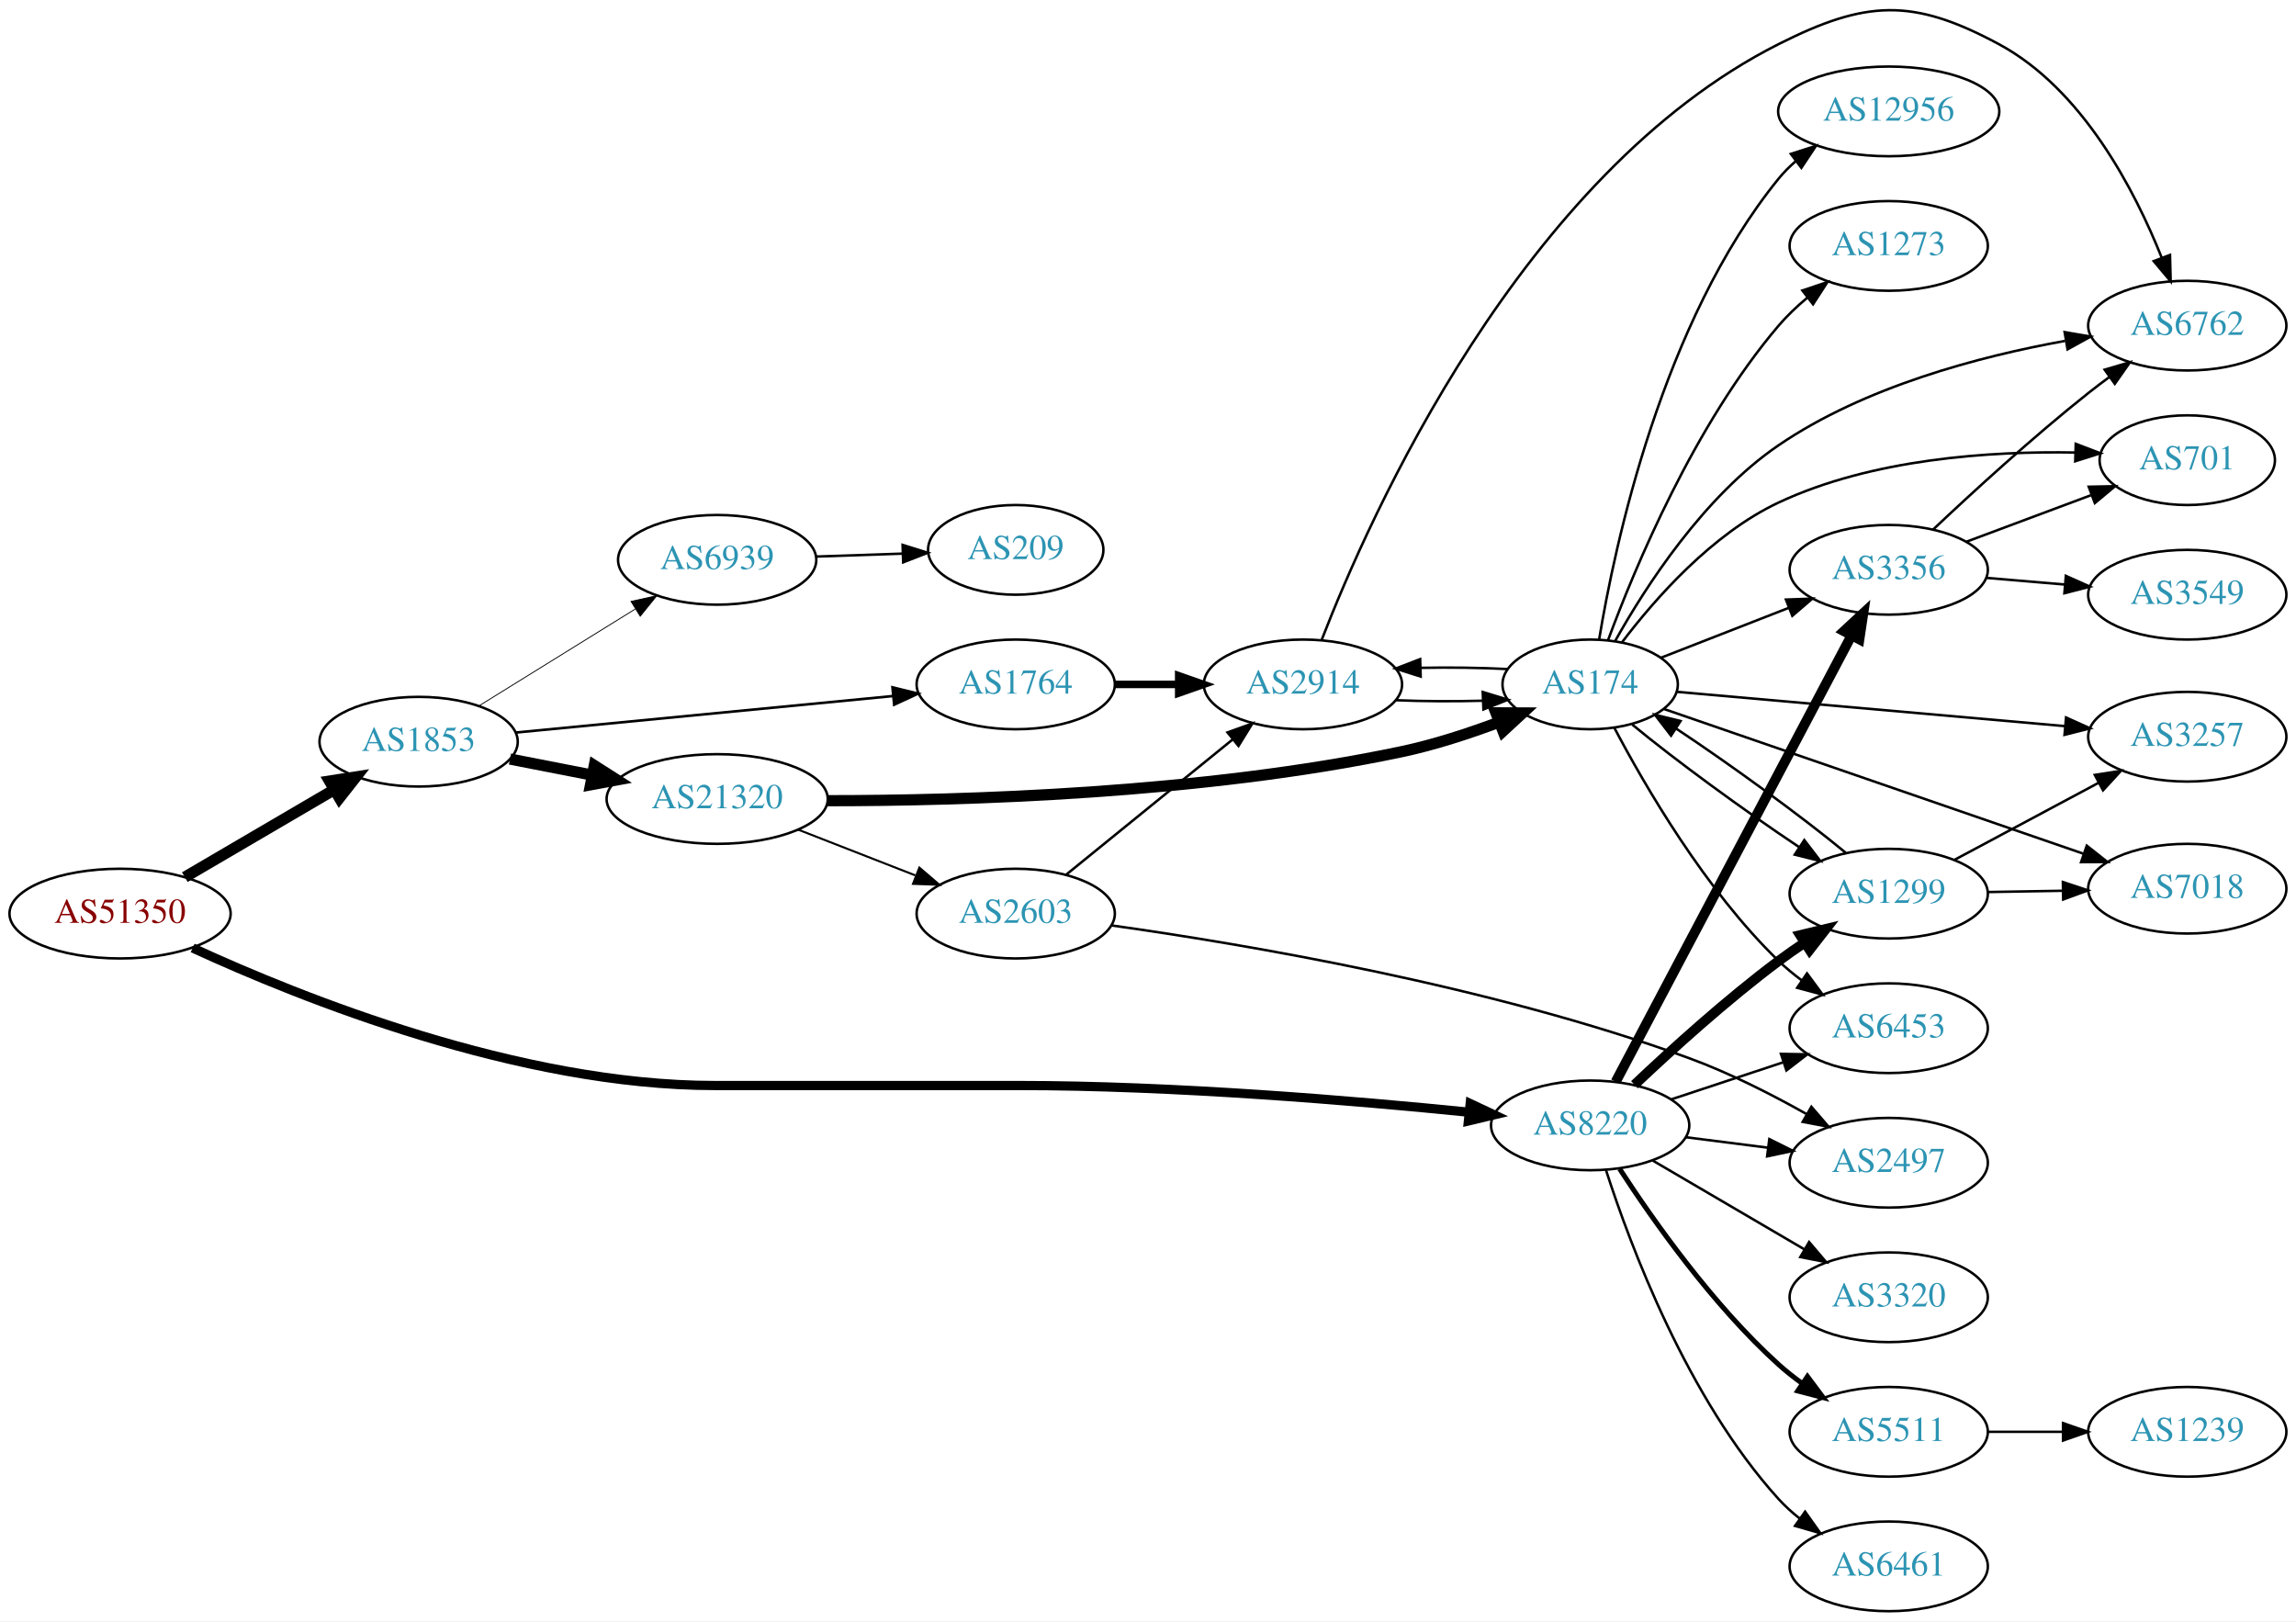
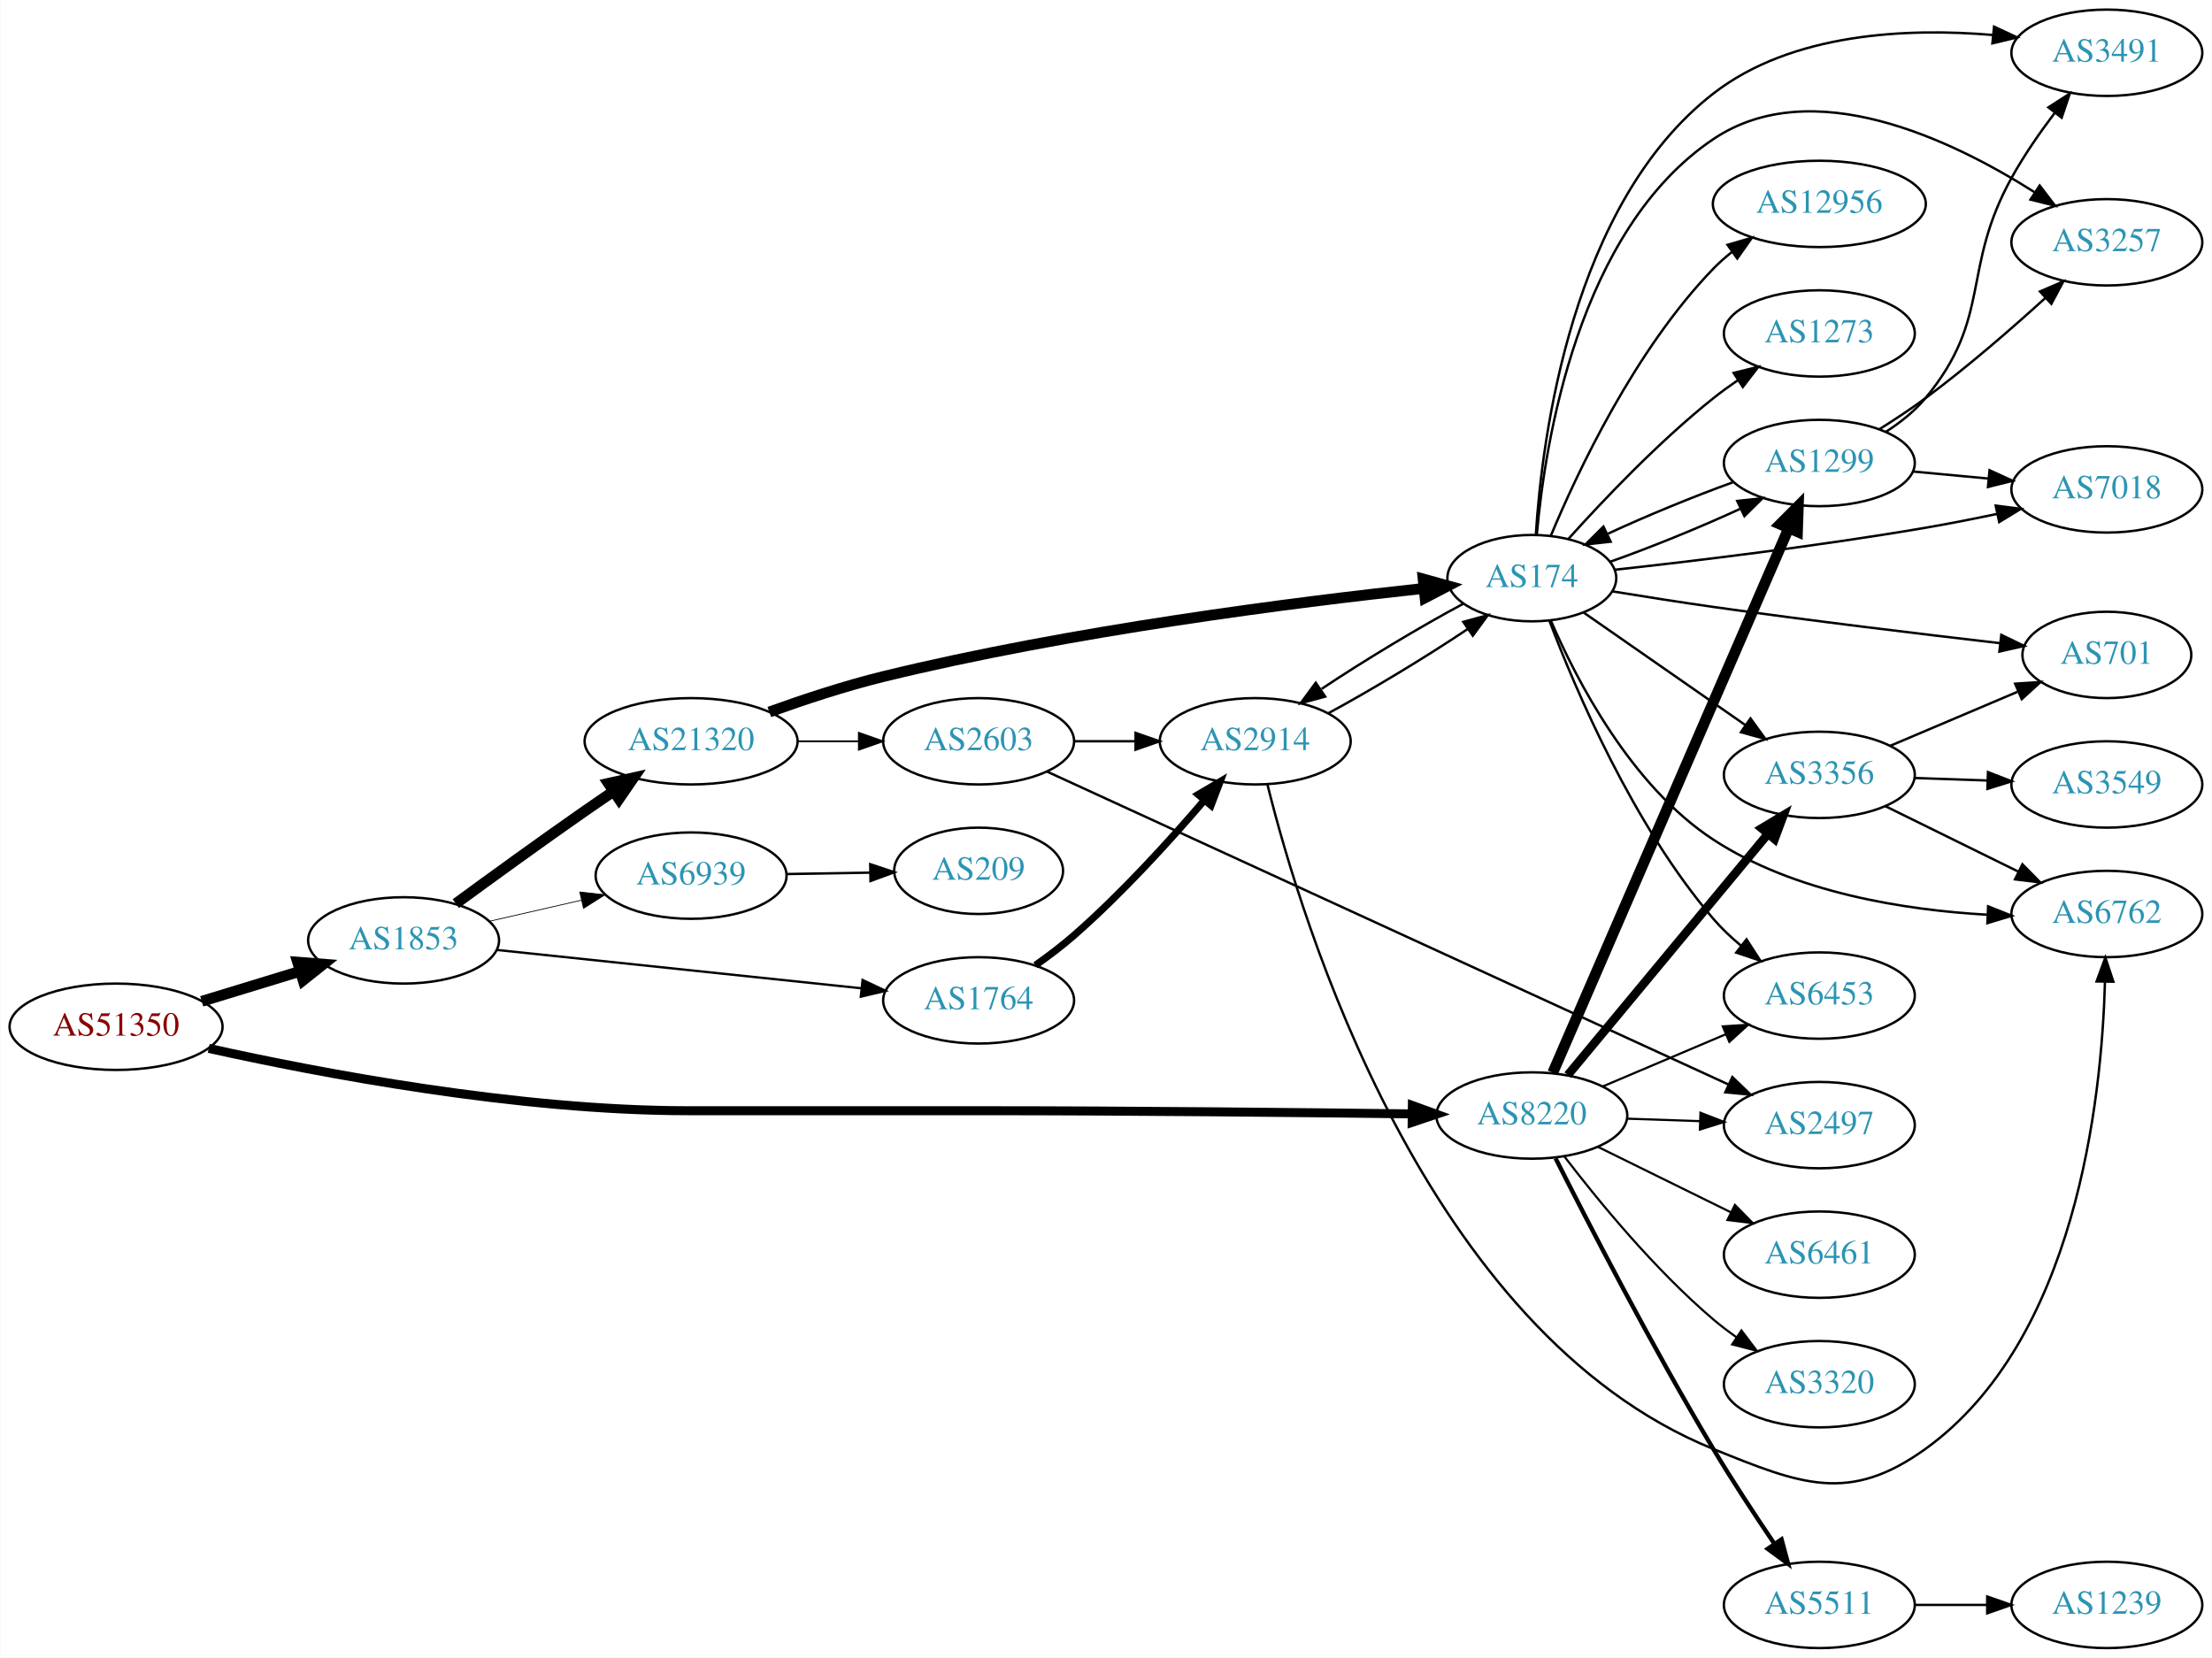
- <svg xmlns="http://www.w3.org/2000/svg" xmlns:xlink="http://www.w3.org/1999/xlink" width="922pt" height="651pt" viewBox="0.00 0.00 921.64 650.67">
-   <g id="graph0" class="graph" transform="scale(1 1) rotate(0) translate(4 646.671)">
-     <polygon fill="white" stroke="none" points="-4,4 -4,-646.671 917.641,-646.671 917.641,4 -4,4" />
+ <svg xmlns="http://www.w3.org/2000/svg" xmlns:xlink="http://www.w3.org/1999/xlink" width="922pt" height="691pt" viewBox="0.00 0.00 921.64 691.00">
+   <g id="graph0" class="graph" transform="scale(1 1) rotate(0) translate(4 687)">
+     <polygon fill="white" stroke="none" points="-4,4 -4,-687 917.641,-687 917.641,4 -4,4" />
    <g id="node1" class="node">
      <g id="a_node1">
        <a xlink:href="/asn/51350" xlink:title="AS51350 ~ Fachhochschule Technikum Wien [AT]">
-           <ellipse fill="#ffffff" stroke="black" cx="44.196" cy="-280" rx="44.393" ry="18" />
-           <text text-anchor="middle" x="44.196" y="-276.3" font-family="Times,serif" font-size="14.00" fill="#880000">AS51350</text>
+           <ellipse fill="#ffffff" stroke="black" cx="44.196" cy="-259" rx="44.393" ry="18" />
+           <text text-anchor="middle" x="44.196" y="-255.3" font-family="Times,serif" font-size="14.00" fill="#880000">AS51350</text>
        </a>
      </g>
    </g>
    <g id="node2" class="node">
      <g id="a_node2">
        <a xlink:href="/asn/1853" xlink:title="AS1853 ~ ACOnet Backbone [AT]">
-           <ellipse fill="#ffffff" stroke="black" cx="164.039" cy="-349" rx="39.794" ry="18" />
-           <text text-anchor="middle" x="164.039" y="-345.3" font-family="Times,serif" font-size="14.00" fill="#2c94b3">AS1853</text>
+           <ellipse fill="#ffffff" stroke="black" cx="164.039" cy="-295" rx="39.794" ry="18" />
+           <text text-anchor="middle" x="164.039" y="-291.3" font-family="Times,serif" font-size="14.00" fill="#2c94b3">AS1853</text>
        </a>
      </g>
    </g>
    <g id="edge1" class="edge">
-       <path fill="none" stroke="black" stroke-width="4.5" d="M70.188,-294.633C87.685,-304.878 111.238,-318.669 130.244,-329.798" />
-       <polygon fill="black" stroke="black" stroke-width="4.5" points="128.27,-333.205 138.889,-334.86 132.249,-326.409 128.27,-333.205" />
+       <path fill="none" stroke="black" stroke-width="4.5" d="M79.915,-269.606C92.683,-273.507 107.286,-277.968 120.654,-282.052" />
+       <polygon fill="black" stroke="black" stroke-width="4.5" points="119.87,-285.929 130.584,-285.085 122.171,-278.398 119.87,-285.929" />
    </g>
    <g id="node3" class="node">
      <g id="a_node3">
        <a xlink:href="/asn/8220" xlink:title="AS8220 ~ COLT [GB]">
-           <ellipse fill="#ffffff" stroke="black" cx="634.31" cy="-195" rx="39.794" ry="18" />
-           <text text-anchor="middle" x="634.31" y="-191.3" font-family="Times,serif" font-size="14.00" fill="#2c94b3">AS8220</text>
+           <ellipse fill="#ffffff" stroke="black" cx="634.31" cy="-222" rx="39.794" ry="18" />
+           <text text-anchor="middle" x="634.31" y="-218.3" font-family="Times,serif" font-size="14.00" fill="#2c94b3">AS8220</text>
        </a>
      </g>
    </g>
    <g id="edge2" class="edge">
-       <path fill="none" stroke="black" stroke-width="3.706" d="M73.332,-266.203C117.058,-246.067 204.464,-211 282.881,-211 282.881,-211 282.881,-211 404.724,-211 467.413,-211 539.538,-204.937 585.729,-200.276" />
-       <polygon fill="black" stroke="black" stroke-width="3.706" points="586.159,-203.75 595.749,-199.246 585.443,-196.787 586.159,-203.75" />
+       <path fill="none" stroke="black" stroke-width="3.75" d="M82.817,-249.987C129.467,-239.616 211.558,-224 282.881,-224 282.881,-224 282.881,-224 404.724,-224 466.709,-224 538.146,-223.256 584.428,-222.675" />
+       <polygon fill="black" stroke="black" stroke-width="3.75" points="584.528,-226.174 594.483,-222.547 584.439,-219.175 584.528,-226.174" />
    </g>
    <g id="node4" class="node">
      <g id="a_node4">
        <a xlink:href="/asn/1764" xlink:title="AS1764 ~ NEXTLAYER-AS [AT]">
-           <ellipse fill="#ffffff" stroke="black" cx="403.724" cy="-372" rx="39.794" ry="18" />
-           <text text-anchor="middle" x="403.724" y="-368.3" font-family="Times,serif" font-size="14.00" fill="#2c94b3">AS1764</text>
+           <ellipse fill="#ffffff" stroke="black" cx="403.724" cy="-270" rx="39.794" ry="18" />
+           <text text-anchor="middle" x="403.724" y="-266.3" font-family="Times,serif" font-size="14.00" fill="#2c94b3">AS1764</text>
        </a>
      </g>
    </g>
    <g id="edge3" class="edge">
-       <path fill="none" stroke="black" stroke-width="1.038" d="M202.963,-352.67C244.062,-356.647 309.748,-363.003 354.488,-367.332" />
-       <polygon fill="black" stroke="black" stroke-width="1.038" points="354.25,-370.826 364.541,-368.305 354.924,-363.858 354.25,-370.826" />
+       <path fill="none" stroke="black" stroke-width="0.964" d="M202.963,-291.011C244.183,-286.675 310.137,-279.738 354.885,-275.032" />
+       <polygon fill="black" stroke="black" stroke-width="0.964" points="355.355,-278.502 364.934,-273.975 354.623,-271.54 355.355,-278.502" />
    </g>
    <g id="node5" class="node">
      <g id="a_node5">
        <a xlink:href="/asn/21320" xlink:title="AS21320 ~ GEANT Vereniging [EU]">
-           <ellipse fill="#ffffff" stroke="black" cx="283.881" cy="-326" rx="44.393" ry="18" />
-           <text text-anchor="middle" x="283.881" y="-322.3" font-family="Times,serif" font-size="14.00" fill="#2c94b3">AS21320</text>
+           <ellipse fill="#ffffff" stroke="black" cx="283.881" cy="-378" rx="44.393" ry="18" />
+           <text text-anchor="middle" x="283.881" y="-374.3" font-family="Times,serif" font-size="14.00" fill="#2c94b3">AS21320</text>
        </a>
      </g>
    </g>
    <g id="edge4" class="edge">
-       <path fill="none" stroke="black" stroke-width="4.5" d="M200.715,-342.037C211.088,-340.012 222.606,-337.764 233.656,-335.608" />
-       <polygon fill="black" stroke="black" stroke-width="4.5" points="234.565,-339.442 243.626,-333.662 233.057,-331.713 234.565,-339.442" />
+       <path fill="none" stroke="black" stroke-width="4.5" d="M185.813,-310.327C200.712,-321.245 221.315,-336.195 239.685,-349 243.455,-351.628 247.432,-354.357 251.386,-357.042" />
+       <polygon fill="black" stroke="black" stroke-width="4.5" points="249.422,-360.467 259.913,-362.797 253.827,-353.939 249.422,-360.467" />
    </g>
    <g id="node6" class="node">
      <g id="a_node6">
        <a xlink:href="/asn/6939" xlink:title="AS6939 ~ Hurricane Electric LLC [US]">
-           <ellipse fill="#ffffff" stroke="black" cx="283.881" cy="-422" rx="39.794" ry="18" />
-           <text text-anchor="middle" x="283.881" y="-418.3" font-family="Times,serif" font-size="14.00" fill="#2c94b3">AS6939</text>
+           <ellipse fill="#ffffff" stroke="black" cx="283.881" cy="-322" rx="39.794" ry="18" />
+           <text text-anchor="middle" x="283.881" y="-318.3" font-family="Times,serif" font-size="14.00" fill="#2c94b3">AS6939</text>
        </a>
      </g>
    </g>
    <g id="edge5" class="edge">
-       <path fill="none" stroke="black" stroke-width="0.346" d="M188.321,-363.422C206.236,-374.521 231.193,-389.981 250.97,-402.232" />
-       <polygon fill="black" stroke="black" stroke-width="0.346" points="249.303,-405.317 259.648,-407.608 252.99,-399.366 249.303,-405.317" />
+       <path fill="none" stroke="black" stroke-width="0.321" d="M199.758,-302.955C211.758,-305.704 225.379,-308.825 238.071,-311.733" />
+       <polygon fill="black" stroke="black" stroke-width="0.321" points="237.474,-315.187 248.003,-314.009 239.037,-308.364 237.474,-315.187" />
    </g>
    <g id="node10" class="node">
      <g id="a_node10">
-         <a xlink:href="/asn/1299" xlink:title="AS1299 ~ Telia Carrier [EU]">
-           <ellipse fill="#ffffff" stroke="black" cx="754.152" cy="-288" rx="39.794" ry="18" />
-           <text text-anchor="middle" x="754.152" y="-284.3" font-family="Times,serif" font-size="14.00" fill="#2c94b3">AS1299</text>
+         <a xlink:href="/asn/3356" xlink:title="AS3356 ~ Level 3 Parent, LLC [US]">
+           <ellipse fill="#ffffff" stroke="black" cx="754.152" cy="-364" rx="39.794" ry="18" />
+           <text text-anchor="middle" x="754.152" y="-360.3" font-family="Times,serif" font-size="14.00" fill="#2c94b3">AS3356</text>
        </a>
      </g>
    </g>
    <g id="edge9" class="edge">
-       <path fill="none" stroke="black" stroke-width="4" d="M652.118,-211.315C666.816,-225.219 689.025,-245.373 709.956,-261 713.305,-263.5 716.888,-265.997 720.507,-268.407" />
-       <polygon fill="black" stroke="black" stroke-width="4" points="718.617,-271.353 728.918,-273.832 722.412,-265.47 718.617,-271.353" />
+       <path fill="none" stroke="black" stroke-width="3.6" d="M649.291,-238.847C669.933,-263.721 708.693,-310.426 732.582,-339.212" />
+       <polygon fill="black" stroke="black" stroke-width="3.6" points="730.11,-341.715 739.19,-347.175 735.497,-337.245 730.11,-341.715" />
    </g>
    <g id="node11" class="node">
      <g id="a_node11">
-         <a xlink:href="/asn/5511" xlink:title="AS5511 ~ Orange S.A. [FR]">
-           <ellipse fill="#ffffff" stroke="black" cx="754.152" cy="-72" rx="39.794" ry="18" />
-           <text text-anchor="middle" x="754.152" y="-68.3" font-family="Times,serif" font-size="14.00" fill="#2c94b3">AS5511</text>
+         <a xlink:href="/asn/2497" xlink:title="AS2497 ~ Internet Initiative Japan Inc. [JP]">
+           <ellipse fill="#ffffff" stroke="black" cx="754.152" cy="-218" rx="39.794" ry="18" />
+           <text text-anchor="middle" x="754.152" y="-214.3" font-family="Times,serif" font-size="14.00" fill="#2c94b3">AS2497</text>
        </a>
      </g>
    </g>
    <g id="edge10" class="edge">
-       <path fill="none" stroke="black" stroke-width="2" d="M646.137,-177.557C659.423,-157.087 683.47,-122.907 709.956,-99 712.9,-96.343 716.138,-93.788 719.477,-91.381" />
-       <polygon fill="black" stroke="black" stroke-width="2" points="721.532,-94.217 727.874,-85.73 717.623,-88.41 721.532,-94.217" />
+       <path fill="none" stroke="black" stroke-width="0.9" d="M673.896,-220.69C683.662,-220.359 694.279,-219.998 704.473,-219.652" />
+       <polygon fill="black" stroke="black" stroke-width="0.9" points="704.604,-223.15 714.479,-219.313 704.366,-216.154 704.604,-223.15" />
    </g>
    <g id="node12" class="node">
      <g id="a_node12">
-         <a xlink:href="/asn/6461" xlink:title="AS6461 ~ Zayo Bandwidth [US]">
-           <ellipse fill="#ffffff" stroke="black" cx="754.152" cy="-18" rx="39.794" ry="18" />
-           <text text-anchor="middle" x="754.152" y="-14.3" font-family="Times,serif" font-size="14.00" fill="#2c94b3">AS6461</text>
+         <a xlink:href="/asn/3320" xlink:title="AS3320 ~ DTAG [DE]">
+           <ellipse fill="#ffffff" stroke="black" cx="754.152" cy="-110" rx="39.794" ry="18" />
+           <text text-anchor="middle" x="754.152" y="-106.3" font-family="Times,serif" font-size="14.00" fill="#2c94b3">AS3320</text>
        </a>
      </g>
    </g>
    <g id="edge11" class="edge">
-       <path fill="none" stroke="black" d="M640.688,-176.962C650.42,-146.751 673.401,-85.28 709.956,-45 712.482,-42.217 715.36,-39.613 718.403,-37.207" />
-       <polygon fill="black" stroke="black" points="720.586,-39.95 726.717,-31.309 716.536,-34.24 720.586,-39.95" />
+       <path fill="none" stroke="black" stroke-width="0.9" d="M647.793,-205.038C661.681,-186.876 685.413,-157.858 709.956,-137 712.978,-134.432 716.267,-131.935 719.636,-129.563" />
+       <polygon fill="black" stroke="black" stroke-width="0.9" points="721.681,-132.406 728.071,-123.956 717.806,-126.577 721.681,-132.406" />
    </g>
    <g id="node13" class="node">
      <g id="a_node13">
-         <a xlink:href="/asn/2497" xlink:title="AS2497 ~ Internet Initiative Japan Inc. [JP]">
-           <ellipse fill="#ffffff" stroke="black" cx="754.152" cy="-180" rx="39.794" ry="18" />
-           <text text-anchor="middle" x="754.152" y="-176.3" font-family="Times,serif" font-size="14.00" fill="#2c94b3">AS2497</text>
+         <a xlink:href="/asn/5511" xlink:title="AS5511 ~ Orange S.A. [FR]">
+           <ellipse fill="#ffffff" stroke="black" cx="754.152" cy="-18" rx="39.794" ry="18" />
+           <text text-anchor="middle" x="754.152" y="-14.3" font-family="Times,serif" font-size="14.00" fill="#2c94b3">AS5511</text>
        </a>
      </g>
    </g>
    <g id="edge12" class="edge">
-       <path fill="none" stroke="black" d="M672.596,-190.254C683.128,-188.913 694.73,-187.436 705.77,-186.031" />
-       <polygon fill="black" stroke="black" points="706.226,-189.501 715.704,-184.767 705.342,-182.558 706.226,-189.501" />
+       <path fill="none" stroke="black" stroke-width="1.8" d="M644.216,-204.151C657.713,-177.406 684.479,-125.532 709.956,-83 717.89,-69.754 727.32,-55.422 735.341,-43.594" />
+       <polygon fill="black" stroke="black" stroke-width="1.8" points="738.396,-45.328 741.153,-35.097 732.619,-41.376 738.396,-45.328" />
    </g>
    <g id="node14" class="node">
      <g id="a_node14">
-         <a xlink:href="/asn/3356" xlink:title="AS3356 ~ Level 3 Parent, LLC [US]">
-           <ellipse fill="#ffffff" stroke="black" cx="754.152" cy="-418" rx="39.794" ry="18" />
-           <text text-anchor="middle" x="754.152" y="-414.3" font-family="Times,serif" font-size="14.00" fill="#2c94b3">AS3356</text>
+         <a xlink:href="/asn/1299" xlink:title="AS1299 ~ Telia Carrier [EU]">
+           <ellipse fill="#ffffff" stroke="black" cx="754.152" cy="-494" rx="39.794" ry="18" />
+           <text text-anchor="middle" x="754.152" y="-490.3" font-family="Times,serif" font-size="14.00" fill="#2c94b3">AS1299</text>
        </a>
      </g>
    </g>
    <g id="edge13" class="edge">
-       <path fill="none" stroke="black" stroke-width="4" d="M644.557,-212.498C665.123,-251.417 714.755,-345.339 739.146,-391.496" />
-       <polygon fill="black" stroke="black" stroke-width="4" points="736.182,-393.377 743.948,-400.583 742.371,-390.106 736.182,-393.377" />
+       <path fill="none" stroke="black" stroke-width="4.5" d="M643.042,-239.847C663.185,-286.34 717.375,-411.421 741.404,-466.883" />
+       <polygon fill="black" stroke="black" stroke-width="4.5" points="737.803,-468.477 745.392,-476.088 745.029,-465.346 737.803,-468.477" />
    </g>
    <g id="node15" class="node">
      <g id="a_node15">
-         <a xlink:href="/asn/3320" xlink:title="AS3320 ~ DTAG [DE]">
-           <ellipse fill="#ffffff" stroke="black" cx="754.152" cy="-126" rx="39.794" ry="18" />
-           <text text-anchor="middle" x="754.152" y="-122.3" font-family="Times,serif" font-size="14.00" fill="#2c94b3">AS3320</text>
+         <a xlink:href="/asn/6453" xlink:title="AS6453 ~ TATA COMMUNICATIONS (AMERICA) INC [US]">
+           <ellipse fill="#ffffff" stroke="black" cx="754.152" cy="-272" rx="39.794" ry="18" />
+           <text text-anchor="middle" x="754.152" y="-268.3" font-family="Times,serif" font-size="14.00" fill="#2c94b3">AS6453</text>
        </a>
      </g>
    </g>
    <g id="edge14" class="edge">
-       <path fill="none" stroke="black" d="M659.441,-180.87C676.997,-170.591 700.972,-156.553 720.276,-145.25" />
-       <polygon fill="black" stroke="black" points="722.192,-148.184 729.053,-140.111 718.655,-142.143 722.192,-148.184" />
+       <path fill="none" stroke="black" stroke-width="0.9" d="M663.836,-234.104C679.21,-240.627 698.386,-248.763 715.025,-255.823" />
+       <polygon fill="black" stroke="black" stroke-width="0.9" points="713.907,-259.151 724.48,-259.835 716.642,-252.707 713.907,-259.151" />
    </g>
    <g id="node16" class="node">
      <g id="a_node16">
-         <a xlink:href="/asn/6453" xlink:title="AS6453 ~ TATA COMMUNICATIONS (AMERICA) INC [US]">
-           <ellipse fill="#ffffff" stroke="black" cx="754.152" cy="-234" rx="39.794" ry="18" />
-           <text text-anchor="middle" x="754.152" y="-230.3" font-family="Times,serif" font-size="14.00" fill="#2c94b3">AS6453</text>
+         <a xlink:href="/asn/6461" xlink:title="AS6461 ~ Zayo Bandwidth [US]">
+           <ellipse fill="#ffffff" stroke="black" cx="754.152" cy="-164" rx="39.794" ry="18" />
+           <text text-anchor="middle" x="754.152" y="-160.3" font-family="Times,serif" font-size="14.00" fill="#2c94b3">AS6461</text>
        </a>
      </g>
    </g>
    <g id="edge15" class="edge">
-       <path fill="none" stroke="black" d="M666.889,-205.451C680.627,-209.998 696.912,-215.387 711.612,-220.252" />
-       <polygon fill="black" stroke="black" points="710.892,-223.701 721.485,-223.52 713.092,-217.055 710.892,-223.701" />
+       <path fill="none" stroke="black" stroke-width="0.9" d="M661.756,-208.984C678.167,-200.906 699.467,-190.423 717.375,-181.609" />
+       <polygon fill="black" stroke="black" stroke-width="0.9" points="718.96,-184.73 726.387,-177.174 715.869,-178.449 718.96,-184.73" />
    </g>
    <g id="node7" class="node">
      <g id="a_node7">
        <a xlink:href="/asn/2914" xlink:title="AS2914 ~ NTT America, Inc. [US]">
-           <ellipse fill="#ffffff" stroke="black" cx="519.017" cy="-372" rx="39.794" ry="18" />
-           <text text-anchor="middle" x="519.017" y="-368.3" font-family="Times,serif" font-size="14.00" fill="#2c94b3">AS2914</text>
+           <ellipse fill="#ffffff" stroke="black" cx="519.017" cy="-378" rx="39.794" ry="18" />
+           <text text-anchor="middle" x="519.017" y="-374.3" font-family="Times,serif" font-size="14.00" fill="#2c94b3">AS2914</text>
        </a>
      </g>
    </g>
    <g id="edge6" class="edge">
-       <path fill="none" stroke="black" stroke-width="3" d="M443.396,-372C451.599,-372 460.363,-372 468.895,-372" />
-       <polygon fill="black" stroke="black" stroke-width="3" points="469.134,-375.5 479.134,-372 469.134,-368.5 469.134,-375.5" />
+       <path fill="none" stroke="black" stroke-width="3" d="M427.414,-284.63C432.816,-288.44 438.439,-292.692 443.37,-297 463.297,-314.407 483.489,-336.658 497.838,-353.433" />
+       <polygon fill="black" stroke="black" stroke-width="3" points="495.259,-355.804 504.387,-361.183 500.606,-351.286 495.259,-355.804" />
    </g>
    <g id="node8" class="node">
      <g id="a_node8">
        <a xlink:href="/asn/174" xlink:title="AS174 ~ Cogent Communications [US]">
-           <ellipse fill="#ffffff" stroke="black" cx="634.31" cy="-372" rx="35.194" ry="18" />
-           <text text-anchor="middle" x="634.31" y="-368.3" font-family="Times,serif" font-size="14.00" fill="#2c94b3">AS174</text>
+           <ellipse fill="#ffffff" stroke="black" cx="634.31" cy="-446" rx="35.194" ry="18" />
+           <text text-anchor="middle" x="634.31" y="-442.3" font-family="Times,serif" font-size="14.00" fill="#2c94b3">AS174</text>
        </a>
      </g>
    </g>
    <g id="edge24" class="edge">
-       <path fill="none" stroke="black" stroke-width="4.5" d="M328.069,-325.324C382.454,-325.308 478.482,-328.063 558.663,-345 571.75,-347.764 585.643,-352.313 597.849,-356.897" />
-       <polygon fill="black" stroke="black" stroke-width="4.5" points="596.483,-360.59 607.23,-360.546 599.338,-353.251 596.483,-360.59" />
-     </g>
-     <g id="node22" class="node">
-       <g id="a_node22">
+       <path fill="none" stroke="black" stroke-width="4.5" d="M316.482,-390.212C330.833,-395.383 348.132,-401.101 364.077,-405 442.225,-424.111 535.432,-435.931 589.154,-441.708" />
+       <polygon fill="black" stroke="black" stroke-width="4.5" points="588.998,-445.651 599.356,-442.783 589.823,-437.819 588.998,-445.651" />
+     </g>
+     <g id="node23" class="node">
+       <g id="a_node23">
        <a xlink:href="/asn/2603" xlink:title="AS2603 ~ NORDUnet [NO]">
-           <ellipse fill="#ffffff" stroke="black" cx="403.724" cy="-280" rx="39.794" ry="18" />
-           <text text-anchor="middle" x="403.724" y="-276.3" font-family="Times,serif" font-size="14.00" fill="#2c94b3">AS2603</text>
-         </a>
-       </g>
-     </g>
-     <g id="edge23" class="edge">
-       <path fill="none" stroke="black" stroke-width="0.818" d="M316.461,-313.673C330.89,-308.04 348.129,-301.311 363.391,-295.354" />
-       <polygon fill="black" stroke="black" stroke-width="0.818" points="365.042,-298.466 373.085,-291.57 362.496,-291.946 365.042,-298.466" />
-     </g>
-     <g id="node25" class="node">
-       <g id="a_node25">
+           <ellipse fill="#ffffff" stroke="black" cx="403.724" cy="-378" rx="39.794" ry="18" />
+           <text text-anchor="middle" x="403.724" y="-374.3" font-family="Times,serif" font-size="14.00" fill="#2c94b3">AS2603</text>
+         </a>
+       </g>
+     </g>
+     <g id="edge25" class="edge">
+       <path fill="none" stroke="black" stroke-width="0.75" d="M328.092,-378C336.405,-378 345.168,-378 353.65,-378" />
+       <polygon fill="black" stroke="black" stroke-width="0.75" points="353.809,-381.5 363.809,-378 353.809,-374.5 353.809,-381.5" />
+     </g>
+     <g id="node26" class="node">
+       <g id="a_node26">
        <a xlink:href="/asn/209" xlink:title="AS209 ~ CenturyLink Communications, LLC [US]">
-           <ellipse fill="#ffffff" stroke="black" cx="403.724" cy="-426" rx="35.194" ry="18" />
-           <text text-anchor="middle" x="403.724" y="-422.3" font-family="Times,serif" font-size="14.00" fill="#2c94b3">AS209</text>
-         </a>
-       </g>
-     </g>
-     <g id="edge37" class="edge">
-       <path fill="none" stroke="black" d="M323.467,-423.31C334.568,-423.687 346.766,-424.101 358.195,-424.489" />
-       <polygon fill="black" stroke="black" points="358.308,-427.994 368.421,-424.836 358.546,-420.998 358.308,-427.994" />
+           <ellipse fill="#ffffff" stroke="black" cx="403.724" cy="-324" rx="35.194" ry="18" />
+           <text text-anchor="middle" x="403.724" y="-320.3" font-family="Times,serif" font-size="14.00" fill="#2c94b3">AS209</text>
+         </a>
+       </g>
+     </g>
+     <g id="edge39" class="edge">
+       <path fill="none" stroke="black" d="M323.794,-322.66C334.881,-322.849 347.04,-323.055 358.422,-323.248" />
+       <polygon fill="black" stroke="black" points="358.546,-326.751 368.604,-323.421 358.665,-319.752 358.546,-326.751" />
    </g>
    <g id="edge7" class="edge">
-       <path fill="none" stroke="black" d="M556.175,-365.659C567.281,-365.197 579.601,-365.126 591.076,-365.448" />
-       <polygon fill="black" stroke="black" points="591.187,-368.955 601.318,-365.854 591.464,-361.961 591.187,-368.955" />
+       <path fill="none" stroke="black" d="M549.487,-389.683C567.465,-399.407 590.228,-413.149 607.495,-424.737" />
+       <polygon fill="black" stroke="black" points="605.747,-427.783 615.969,-430.568 609.715,-422.016 605.747,-427.783" />
    </g>
    <g id="node9" class="node">
      <g id="a_node9">
        <a xlink:href="/asn/6762" xlink:title="AS6762 ~ TELECOM ITALIA SPARKLE S.p.A. [IT]">
-           <ellipse fill="#ffffff" stroke="black" cx="873.995" cy="-516" rx="39.794" ry="18" />
-           <text text-anchor="middle" x="873.995" y="-512.3" font-family="Times,serif" font-size="14.00" fill="#2c94b3">AS6762</text>
+           <ellipse fill="#ffffff" stroke="black" cx="873.995" cy="-306" rx="39.794" ry="18" />
+           <text text-anchor="middle" x="873.995" y="-302.3" font-family="Times,serif" font-size="14.00" fill="#2c94b3">AS6762</text>
        </a>
      </g>
    </g>
    <g id="edge8" class="edge">
-       <path fill="none" stroke="black" d="M526.54,-389.88C545.635,-439.19 606.673,-576.903 709.956,-629 745.032,-646.692 763.751,-647.61 798.348,-629 831.912,-610.946 852.899,-570.451 863.78,-543.172" />
-       <polygon fill="black" stroke="black" points="867.066,-544.377 867.336,-533.786 860.52,-541.897 867.066,-544.377" />
-     </g>
-     <g id="edge29" class="edge">
-       <path fill="none" stroke="black" d="M601.318,-378.146C590.443,-378.714 578.063,-378.881 566.3,-378.649" />
-       <polygon fill="black" stroke="black" points="566.276,-375.146 556.175,-378.341 566.064,-382.143 566.276,-375.146" />
-     </g>
-     <g id="edge27" class="edge">
-       <path fill="none" stroke="black" d="M644.453,-389.621C656.566,-411.246 679.947,-447.553 709.956,-468 744.43,-491.489 790.55,-503.673 824.94,-509.875" />
-       <polygon fill="black" stroke="black" points="824.767,-513.396 835.211,-511.614 825.935,-506.494 824.767,-513.396" />
-     </g>
-     <g id="edge36" class="edge">
-       <path fill="none" stroke="black" d="M651.202,-355.883C668.285,-341.724 695.976,-321.505 718.191,-306.693" />
-       <polygon fill="black" stroke="black" points="720.267,-309.518 726.711,-301.108 716.429,-303.664 720.267,-309.518" />
+       <path fill="none" stroke="black" d="M524.117,-359.956C538.078,-303.609 589.731,-131.782 709.956,-83 746.359,-68.229 766.464,-60.05 798.348,-83 861.038,-128.124 871.838,-228.347 873.205,-277.584" />
+       <polygon fill="black" stroke="black" points="869.71,-277.893 873.372,-287.834 876.709,-277.779 869.71,-277.893" />
+     </g>
+     <g id="edge31" class="edge">
+       <path fill="none" stroke="black" d="M605.72,-435.329C587.765,-425.72 564.471,-411.718 546.7,-399.844" />
+       <polygon fill="black" stroke="black" points="548.196,-396.627 537.968,-393.864 544.241,-402.402 548.196,-396.627" />
+     </g>
+     <g id="edge35" class="edge">
+       <path fill="none" stroke="black" d="M642.181,-428.447C652.791,-403.807 675.595,-359.469 709.956,-337 743.83,-314.85 789.617,-307.674 824.046,-305.709" />
+       <polygon fill="black" stroke="black" points="824.504,-309.192 834.34,-305.255 824.196,-302.199 824.504,-309.192" />
+     </g>
+     <g id="edge32" class="edge">
+       <path fill="none" stroke="black" d="M655.836,-431.717C674.499,-418.731 702.263,-399.411 723.365,-384.727" />
+       <polygon fill="black" stroke="black" points="725.457,-387.535 731.667,-378.951 721.459,-381.789 725.457,-387.535" />
+     </g>
+     <g id="edge30" class="edge">
+       <path fill="none" stroke="black" d="M666.889,-452.806C683.645,-458.717 704.191,-467.076 721.027,-474.828" />
+       <polygon fill="black" stroke="black" points="719.92,-478.176 730.455,-479.299 722.919,-471.852 719.92,-478.176" />
    </g>
    <g id="edge28" class="edge">
-       <path fill="none" stroke="black" d="M662.641,-382.669C677.874,-388.615 697.105,-396.122 713.919,-402.685" />
-       <polygon fill="black" stroke="black" points="712.904,-406.046 723.492,-406.422 715.449,-399.525 712.904,-406.046" />
-     </g>
-     <g id="edge35" class="edge">
-       <path fill="none" stroke="black" d="M644.015,-354.58C656.312,-331.224 680.576,-289.415 709.956,-261 712.807,-258.243 715.984,-255.623 719.287,-253.177" />
-       <polygon fill="black" stroke="black" points="721.352,-256.006 727.637,-247.477 717.405,-250.224 721.352,-256.006" />
-     </g>
-     <g id="node17" class="node">
-       <g id="a_node17">
-         <a xlink:href="/asn/3257" xlink:title="AS3257 ~ GTT [DE]">
-           <ellipse fill="#ffffff" stroke="black" cx="873.995" cy="-351" rx="39.794" ry="18" />
-           <text text-anchor="middle" x="873.995" y="-347.3" font-family="Times,serif" font-size="14.00" fill="#2c94b3">AS3257</text>
-         </a>
-       </g>
-     </g>
-     <g id="edge33" class="edge">
-       <path fill="none" stroke="black" d="M669.112,-369.014C709.862,-365.413 778.627,-359.338 824.896,-355.25" />
-       <polygon fill="black" stroke="black" points="825.334,-358.725 834.987,-354.358 824.718,-351.752 825.334,-358.725" />
+       <path fill="none" stroke="black" d="M641.613,-428.319C652.374,-399.857 676.425,-343.122 709.956,-304 713.361,-300.027 717.346,-296.26 721.495,-292.798" />
+       <polygon fill="black" stroke="black" points="723.803,-295.438 729.562,-286.545 719.514,-289.905 723.803,-295.438" />
    </g>
    <g id="node18" class="node">
      <g id="a_node18">
-         <a xlink:href="/asn/7018" xlink:title="AS7018 ~ AT&amp;T Services, Inc. [US]">
-           <ellipse fill="#ffffff" stroke="black" cx="873.995" cy="-290" rx="39.794" ry="18" />
-           <text text-anchor="middle" x="873.995" y="-286.3" font-family="Times,serif" font-size="14.00" fill="#2c94b3">AS7018</text>
-         </a>
-       </g>
-     </g>
-     <g id="edge32" class="edge">
-       <path fill="none" stroke="black" d="M663.98,-362.109C705.939,-347.633 784.277,-320.607 832.219,-304.067" />
-       <polygon fill="black" stroke="black" points="833.652,-307.276 841.964,-300.706 831.369,-300.658 833.652,-307.276" />
+         <a xlink:href="/asn/701" xlink:title="AS701 ~ UUNET [US]">
+           <ellipse fill="#ffffff" stroke="black" cx="873.995" cy="-414" rx="35.194" ry="18" />
+           <text text-anchor="middle" x="873.995" y="-410.3" font-family="Times,serif" font-size="14.00" fill="#2c94b3">AS701</text>
+         </a>
+       </g>
+     </g>
+     <g id="edge29" class="edge">
+       <path fill="none" stroke="black" d="M667.972,-440.478C681.015,-438.344 696.18,-435.952 709.956,-434 750.339,-428.279 796.488,-422.708 829.355,-418.905" />
+       <polygon fill="black" stroke="black" points="830.001,-422.354 839.536,-417.735 829.201,-415.4 830.001,-422.354" />
    </g>
    <g id="node19" class="node">
      <g id="a_node19">
-         <a xlink:href="/asn/701" xlink:title="AS701 ~ UUNET [US]">
-           <ellipse fill="#ffffff" stroke="black" cx="873.995" cy="-462" rx="35.194" ry="18" />
-           <text text-anchor="middle" x="873.995" y="-458.3" font-family="Times,serif" font-size="14.00" fill="#2c94b3">AS701</text>
-         </a>
-       </g>
-     </g>
-     <g id="edge30" class="edge">
-       <path fill="none" stroke="black" d="M647.118,-388.93C660.263,-406.279 683.213,-432.44 709.956,-445 747.424,-462.597 794.948,-465.685 829.005,-465.072" />
-       <polygon fill="black" stroke="black" points="829.224,-468.567 839.116,-464.774 829.018,-461.57 829.224,-468.567" />
-     </g>
-     <g id="node23" class="node">
-       <g id="a_node23">
+         <a xlink:href="/asn/3257" xlink:title="AS3257 ~ GTT [DE]">
+           <ellipse fill="#ffffff" stroke="black" cx="873.995" cy="-586" rx="39.794" ry="18" />
+           <text text-anchor="middle" x="873.995" y="-582.3" font-family="Times,serif" font-size="14.00" fill="#2c94b3">AS3257</text>
+         </a>
+       </g>
+     </g>
+     <g id="edge36" class="edge">
+       <path fill="none" stroke="black" d="M636.385,-464.088C639.752,-502.356 653.57,-591.103 709.956,-629 751.105,-656.656 809.168,-628.897 843.754,-606.943" />
+       <polygon fill="black" stroke="black" points="845.999,-609.656 852.435,-601.239 842.155,-603.805 845.999,-609.656" />
+     </g>
+     <g id="node20" class="node">
+       <g id="a_node20">
+         <a xlink:href="/asn/7018" xlink:title="AS7018 ~ AT&amp;T Services, Inc. [US]">
+           <ellipse fill="#ffffff" stroke="black" cx="873.995" cy="-483" rx="39.794" ry="18" />
+           <text text-anchor="middle" x="873.995" y="-479.3" font-family="Times,serif" font-size="14.00" fill="#2c94b3">AS7018</text>
+         </a>
+       </g>
+     </g>
+     <g id="edge34" class="edge">
+       <path fill="none" stroke="black" d="M668.842,-449.495C701.888,-453.133 753.763,-459.364 798.348,-467 808.044,-468.661 818.392,-470.703 828.199,-472.767" />
+       <polygon fill="black" stroke="black" points="827.661,-476.231 838.173,-474.909 829.131,-469.387 827.661,-476.231" />
+     </g>
+     <g id="node21" class="node">
+       <g id="a_node21">
+         <a xlink:href="/asn/3491" xlink:title="AS3491 ~ PCCW Global, Inc. [US]">
+           <ellipse fill="#ffffff" stroke="black" cx="873.995" cy="-665" rx="39.794" ry="18" />
+           <text text-anchor="middle" x="873.995" y="-661.3" font-family="Times,serif" font-size="14.00" fill="#2c94b3">AS3491</text>
+         </a>
+       </g>
+     </g>
+     <g id="edge26" class="edge">
+       <path fill="none" stroke="black" d="M635.985,-464.185C638.559,-504.642 650.901,-602.133 709.956,-648 742.687,-673.421 790.937,-675.422 826.459,-672.421" />
+       <polygon fill="black" stroke="black" points="826.98,-675.887 836.58,-671.404 826.28,-668.922 826.98,-675.887" />
+     </g>
+     <g id="node24" class="node">
+       <g id="a_node24">
        <a xlink:href="/asn/12956" xlink:title="AS12956 ~ TELXIUS [ES]">
          <ellipse fill="#ffffff" stroke="black" cx="754.152" cy="-602" rx="44.393" ry="18" />
          <text text-anchor="middle" x="754.152" y="-598.3" font-family="Times,serif" font-size="14.00" fill="#2c94b3">AS12956</text>
        </a>
      </g>
    </g>
-     <g id="edge31" class="edge">
-       <path fill="none" stroke="black" d="M637.896,-389.94C644.155,-427.87 663.193,-517.44 709.956,-575 712.019,-577.54 714.389,-579.909 716.932,-582.105" />
-       <polygon fill="black" stroke="black" points="714.866,-584.93 724.955,-588.166 719.086,-579.345 714.866,-584.93" />
-     </g>
-     <g id="node24" class="node">
-       <g id="a_node24">
+     <g id="edge27" class="edge">
+       <path fill="none" stroke="black" d="M642.212,-463.617C653.307,-490.223 677.229,-541.138 709.956,-575 712.365,-577.492 715.048,-579.854 717.866,-582.067" />
+       <polygon fill="black" stroke="black" points="715.87,-584.942 726.045,-587.894 719.931,-579.241 715.87,-584.942" />
+     </g>
+     <g id="node25" class="node">
+       <g id="a_node25">
        <a xlink:href="/asn/1273" xlink:title="AS1273 ~ Vodafone Group PLC [EU]">
          <ellipse fill="#ffffff" stroke="black" cx="754.152" cy="-548" rx="39.794" ry="18" />
          <text text-anchor="middle" x="754.152" y="-544.3" font-family="Times,serif" font-size="14.00" fill="#2c94b3">AS1273</text>
        </a>
      </g>
    </g>
-     <g id="edge34" class="edge">
-       <path fill="none" stroke="black" d="M641.553,-389.935C652.232,-418.804 676.168,-476.348 709.956,-516 713.35,-519.983 717.329,-523.755 721.474,-527.219" />
-       <polygon fill="black" stroke="black" points="719.492,-530.112 729.539,-533.474 723.782,-524.58 719.492,-530.112" />
+     <g id="edge33" class="edge">
+       <path fill="none" stroke="black" d="M649.503,-462.299C663.855,-478.267 687.119,-502.788 709.956,-521 713.223,-523.605 716.756,-526.169 720.345,-528.617" />
+       <polygon fill="black" stroke="black" points="718.435,-531.55 728.722,-534.086 722.261,-525.689 718.435,-531.55" />
    </g>
    <g id="edge18" class="edge">
-       <path fill="none" stroke="black" d="M736.883,-304.429C719.395,-318.884 691.107,-339.49 668.82,-354.271" />
-       <polygon fill="black" stroke="black" points="666.769,-351.43 660.301,-359.822 670.59,-357.295 666.769,-351.43" />
+       <path fill="none" stroke="black" d="M781.598,-350.984C798.01,-342.906 819.309,-332.423 837.217,-323.609" />
+       <polygon fill="black" stroke="black" points="838.803,-326.73 846.229,-319.174 835.711,-320.449 838.803,-326.73" />
+     </g>
+     <g id="node17" class="node">
+       <g id="a_node17">
+         <a xlink:href="/asn/3549" xlink:title="AS3549 ~ Level 3 Parent, LLC [US]">
+           <ellipse fill="#ffffff" stroke="black" cx="873.995" cy="-360" rx="39.794" ry="18" />
+           <text text-anchor="middle" x="873.995" y="-356.3" font-family="Times,serif" font-size="14.00" fill="#2c94b3">AS3549</text>
+         </a>
+       </g>
    </g>
    <g id="edge16" class="edge">
-       <path fill="none" stroke="black" d="M780.432,-301.515C797.326,-310.547 819.768,-322.544 838.323,-332.464" />
-       <polygon fill="black" stroke="black" points="836.881,-335.662 847.35,-337.29 840.181,-329.489 836.881,-335.662" />
+       <path fill="none" stroke="black" d="M793.738,-362.69C803.505,-362.359 814.121,-361.998 824.316,-361.652" />
+       <polygon fill="black" stroke="black" points="824.447,-365.15 834.322,-361.313 824.209,-358.154 824.447,-365.15" />
    </g>
    <g id="edge17" class="edge">
-       <path fill="none" stroke="black" d="M794.065,-288.66C803.618,-288.823 813.968,-288.998 823.931,-289.167" />
-       <polygon fill="black" stroke="black" points="824.065,-292.67 834.123,-289.34 824.184,-285.671 824.065,-292.67" />
-     </g>
-     <g id="node21" class="node">
-       <g id="a_node21">
+       <path fill="none" stroke="black" d="M783.679,-376.104C799.622,-382.868 819.655,-391.368 836.705,-398.603" />
+       <polygon fill="black" stroke="black" points="835.774,-402.009 846.347,-402.693 838.508,-395.565 835.774,-402.009" />
+     </g>
+     <g id="node22" class="node">
+       <g id="a_node22">
        <a xlink:href="/asn/1239" xlink:title="AS1239 ~ Sprint [US]">
-           <ellipse fill="#ffffff" stroke="black" cx="873.995" cy="-72" rx="39.794" ry="18" />
-           <text text-anchor="middle" x="873.995" y="-68.3" font-family="Times,serif" font-size="14.00" fill="#2c94b3">AS1239</text>
-         </a>
-       </g>
+           <ellipse fill="#ffffff" stroke="black" cx="873.995" cy="-18" rx="39.794" ry="18" />
+           <text text-anchor="middle" x="873.995" y="-14.3" font-family="Times,serif" font-size="14.00" fill="#2c94b3">AS1239</text>
+         </a>
+       </g>
+     </g>
+     <g id="edge23" class="edge">
+       <path fill="none" stroke="black" d="M794.065,-18C803.618,-18 813.968,-18 823.931,-18" />
+       <polygon fill="black" stroke="black" points="824.123,-21.5 834.123,-18 824.123,-14.5 824.123,-21.5" />
    </g>
    <g id="edge22" class="edge">
-       <path fill="none" stroke="black" d="M794.065,-72C803.618,-72 813.968,-72 823.931,-72" />
-       <polygon fill="black" stroke="black" points="824.123,-75.5 834.123,-72 824.123,-68.5 824.123,-75.5" />
+       <path fill="none" stroke="black" d="M718.101,-485.954C701.565,-479.977 682.009,-471.938 666.058,-464.536" />
+       <polygon fill="black" stroke="black" points="667.181,-461.193 656.65,-460.033 664.159,-467.507 667.181,-461.193" />
+     </g>
+     <g id="edge19" class="edge">
+       <path fill="none" stroke="black" d="M779.364,-508.199C785.676,-512.151 792.379,-516.578 798.348,-521 815.825,-533.945 834.266,-549.978 848.446,-562.881" />
+       <polygon fill="black" stroke="black" points="846.122,-565.498 855.853,-569.688 850.858,-560.344 846.122,-565.498" />
+     </g>
+     <g id="edge20" class="edge">
+       <path fill="none" stroke="black" d="M793.087,-490.459C803.079,-489.526 813.996,-488.507 824.463,-487.53" />
+       <polygon fill="black" stroke="black" points="825.096,-490.986 834.727,-486.572 824.445,-484.017 825.096,-490.986" />
    </g>
    <g id="edge21" class="edge">
-       <path fill="none" stroke="black" d="M771.934,-434.131C787.618,-448.941 811.92,-471.218 834.348,-489 837.06,-491.15 839.93,-493.326 842.833,-495.461" />
-       <polygon fill="black" stroke="black" points="840.827,-498.33 850.992,-501.315 844.907,-492.642 840.827,-498.33" />
-     </g>
-     <g id="edge19" class="edge">
-       <path fill="none" stroke="black" d="M785.194,-429.217C800.441,-434.91 819.116,-441.883 835.317,-447.932" />
-       <polygon fill="black" stroke="black" points="834.439,-451.34 845.032,-451.559 836.888,-444.782 834.439,-451.34" />
-     </g>
-     <g id="node20" class="node">
-       <g id="a_node20">
-         <a xlink:href="/asn/3549" xlink:title="AS3549 ~ Level 3 Parent, LLC [US]">
-           <ellipse fill="#ffffff" stroke="black" cx="873.995" cy="-408" rx="39.794" ry="18" />
-           <text text-anchor="middle" x="873.995" y="-404.3" font-family="Times,serif" font-size="14.00" fill="#2c94b3">AS3549</text>
-         </a>
-       </g>
-     </g>
-     <g id="edge20" class="edge">
-       <path fill="none" stroke="black" d="M793.412,-414.753C803.392,-413.906 814.278,-412.983 824.704,-412.098" />
-       <polygon fill="black" stroke="black" points="825.258,-415.564 834.927,-411.23 824.667,-408.589 825.258,-415.564" />
-     </g>
-     <g id="edge26" class="edge">
-       <path fill="none" stroke="black" d="M423.942,-295.607C442.334,-310.542 470.254,-333.214 490.904,-349.983" />
-       <polygon fill="black" stroke="black" points="488.735,-352.73 498.704,-356.317 493.147,-347.296 488.735,-352.73" />
-     </g>
-     <g id="edge25" class="edge">
-       <path fill="none" stroke="black" d="M442.208,-275.253C495.072,-267.82 594.004,-251.176 673.956,-222 690.147,-216.092 707.15,-207.436 721.233,-199.515" />
-       <polygon fill="black" stroke="black" points="723.107,-202.474 730.027,-194.452 719.615,-196.408 723.107,-202.474" />
+       <path fill="none" stroke="black" d="M781.924,-507.017C787.918,-510.876 793.831,-515.555 798.348,-521 826.384,-554.792 813.065,-574.596 834.348,-613 839.447,-622.2 845.978,-631.618 852.214,-639.866" />
+       <polygon fill="black" stroke="black" points="849.628,-642.242 858.533,-647.981 855.15,-637.94 849.628,-642.242" />
+     </g>
+     <g id="edge38" class="edge">
+       <path fill="none" stroke="black" d="M443.396,-378C451.599,-378 460.363,-378 468.895,-378" />
+       <polygon fill="black" stroke="black" points="469.134,-381.5 479.134,-378 469.134,-374.5 469.134,-381.5" />
+     </g>
+     <g id="edge37" class="edge">
+       <path fill="none" stroke="black" d="M432.356,-365.311C494.615,-336.721 645.898,-267.251 716.159,-234.988" />
+       <polygon fill="black" stroke="black" points="717.891,-238.044 725.518,-230.69 714.969,-231.682 717.891,-238.044" />
    </g>
  </g>
</svg>
